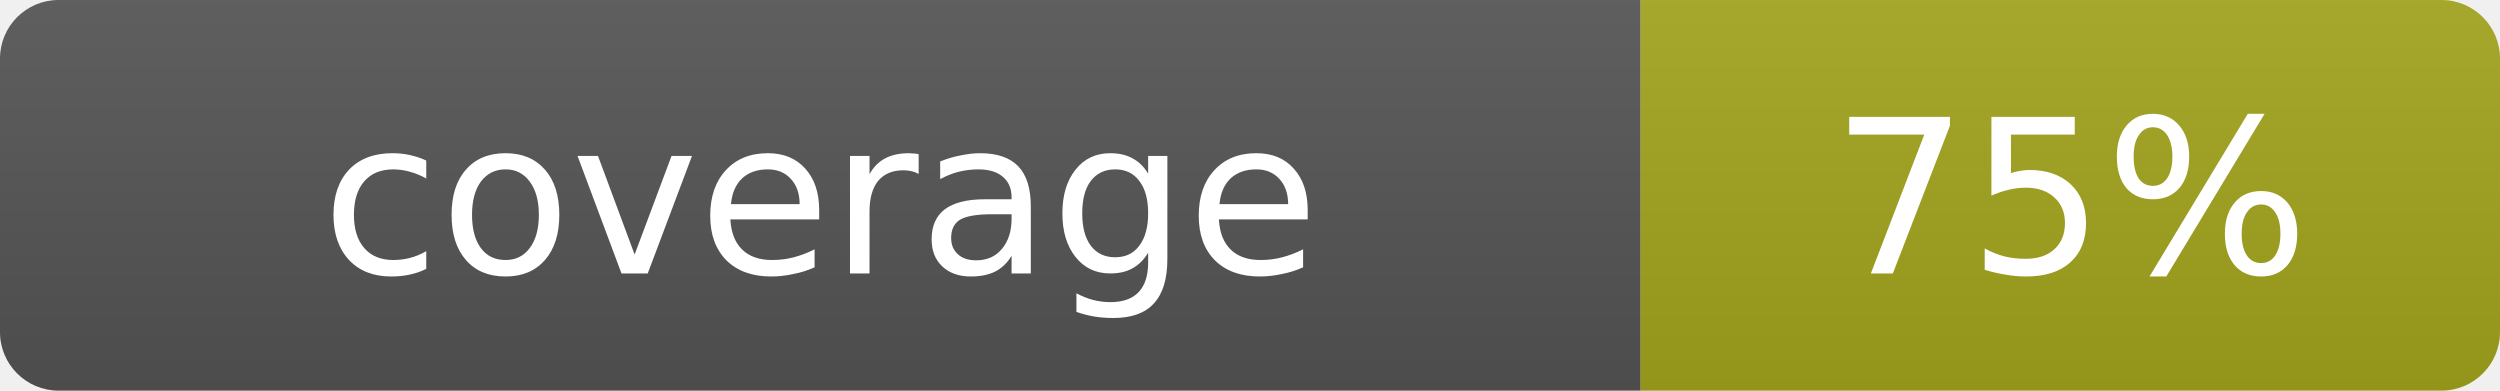
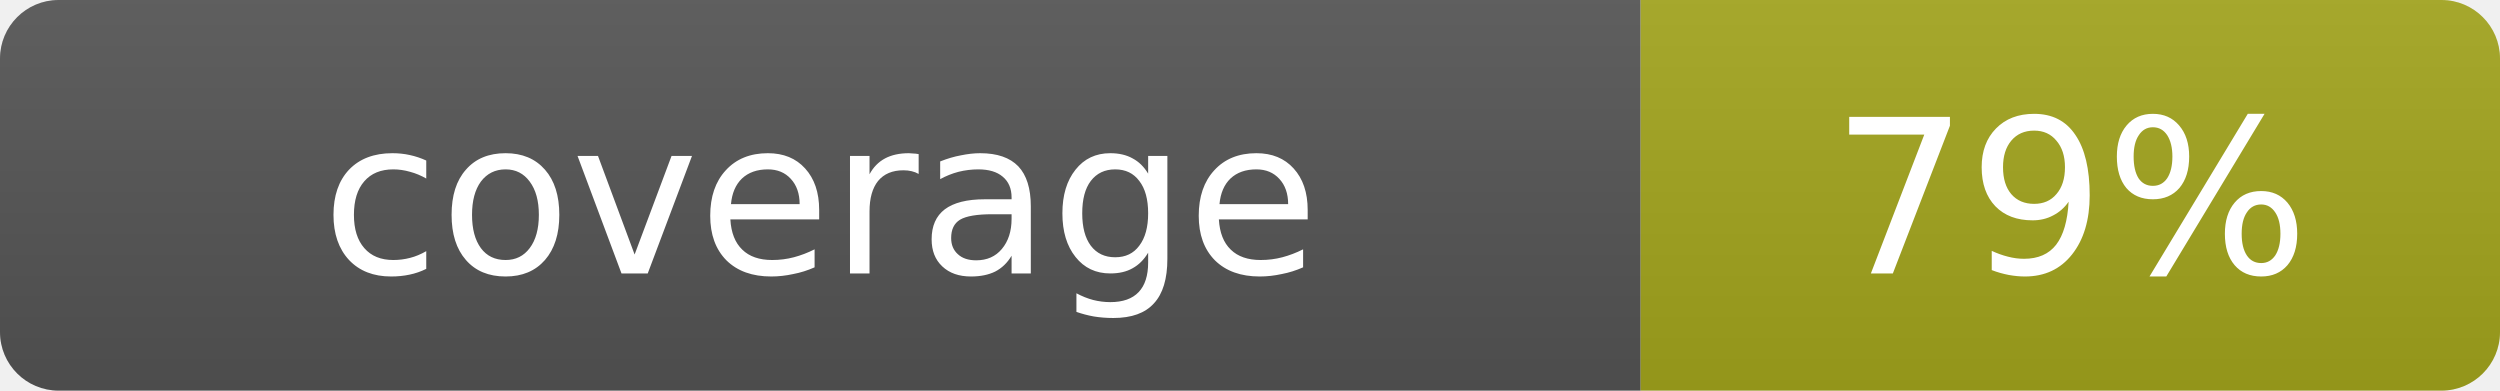
- <svg xmlns="http://www.w3.org/2000/svg" width="128" height="20" role="img" aria-label="coverage: 75%">
+ <svg xmlns="http://www.w3.org/2000/svg" width="128" height="20" role="img" aria-label="coverage: 79%">
  <linearGradient id="s" x2="0" y2="100%">
    <stop offset="0" stop-color="#bbb" stop-opacity=".1" />
    <stop offset="1" stop-opacity=".1" />
  </linearGradient>
  <clipPath id="r">
    <rect width="128" height="20" rx="3" fill="#fff" />
  </clipPath>
  <g clip-path="url(#r)">
    <rect width="84" height="20" fill="#555" />
    <rect x="84" width="44" height="20" fill="#a4a61d" />
    <rect width="128" height="20" fill="url(#s)" />
  </g>
  <g fill="#fff" text-anchor="middle" font-family="Verdana,Geneva,DejaVu Sans,sans-serif" font-size="11">
    <text x="42.0" y="14">coverage</text>
-     <text x="106.0" y="14">75%</text>
+     <text x="106.0" y="14">79%</text>
  </g>
</svg>
